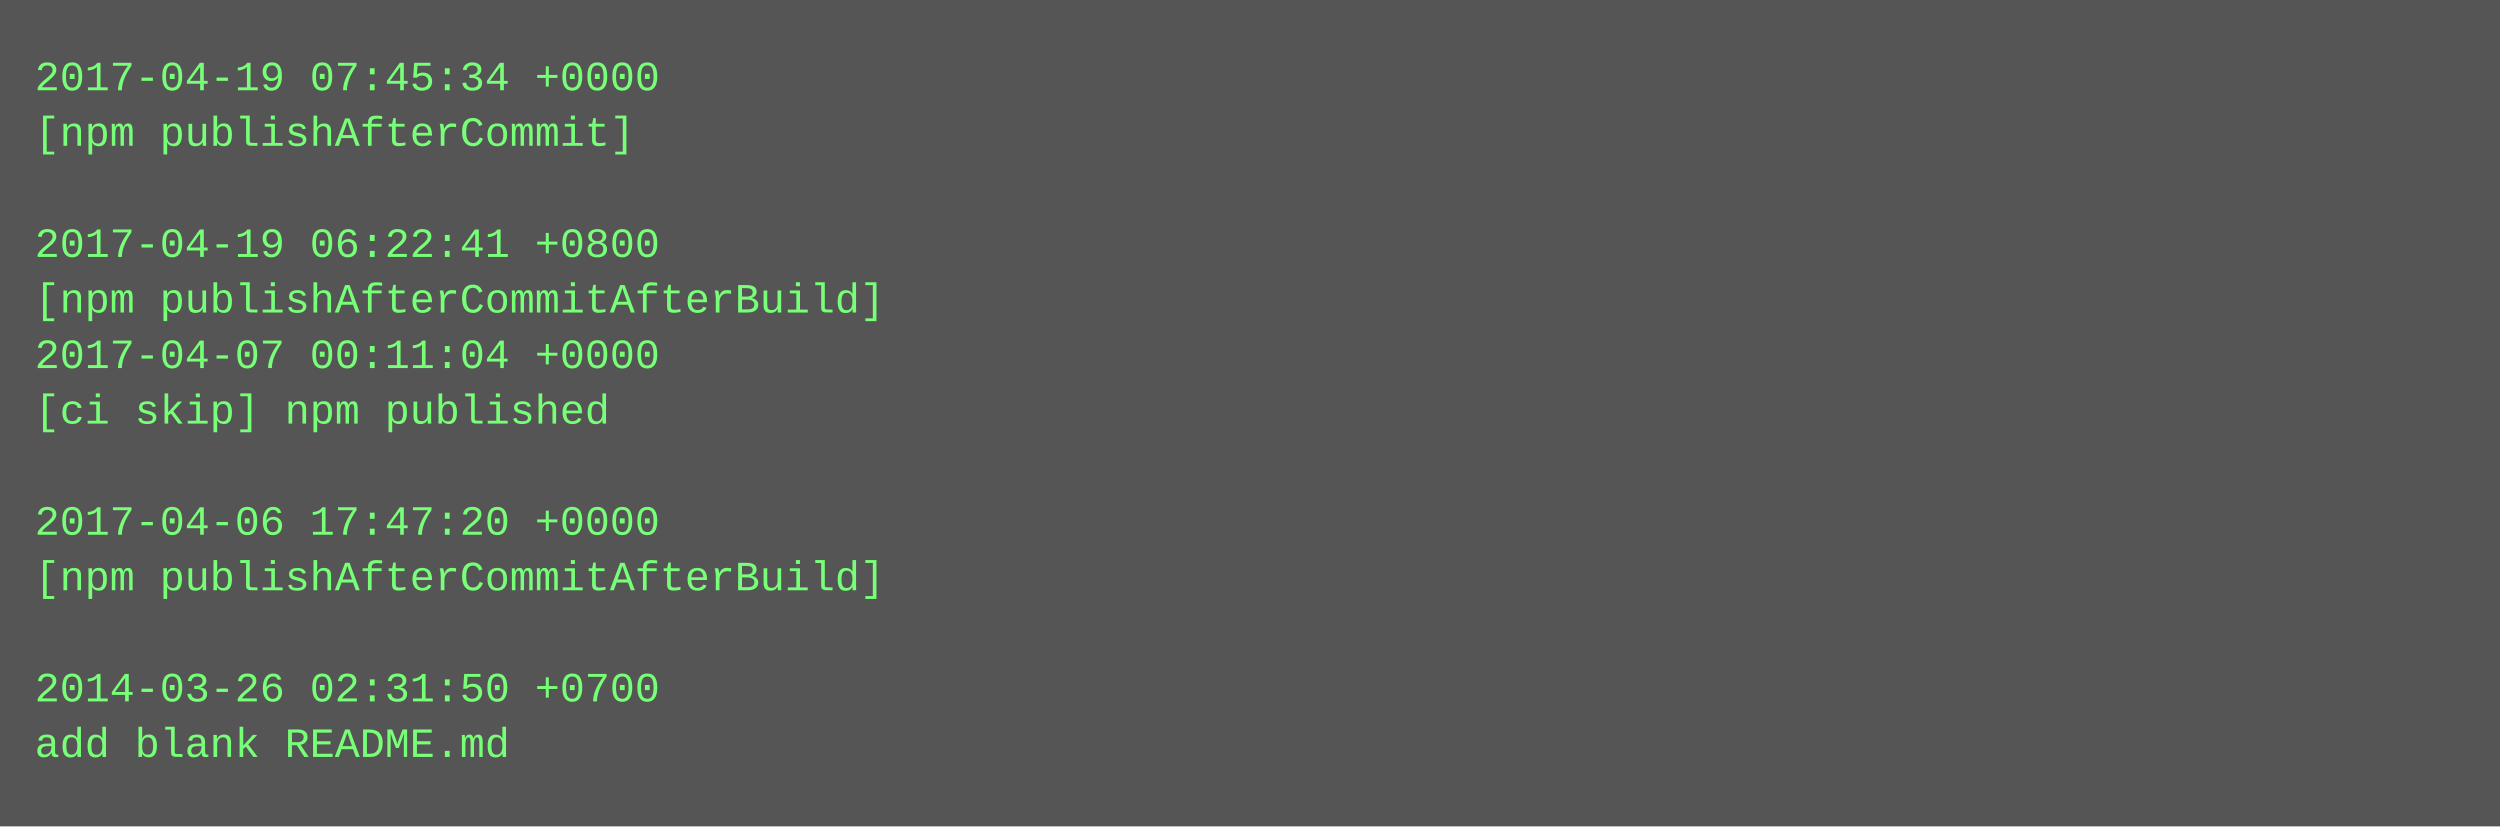
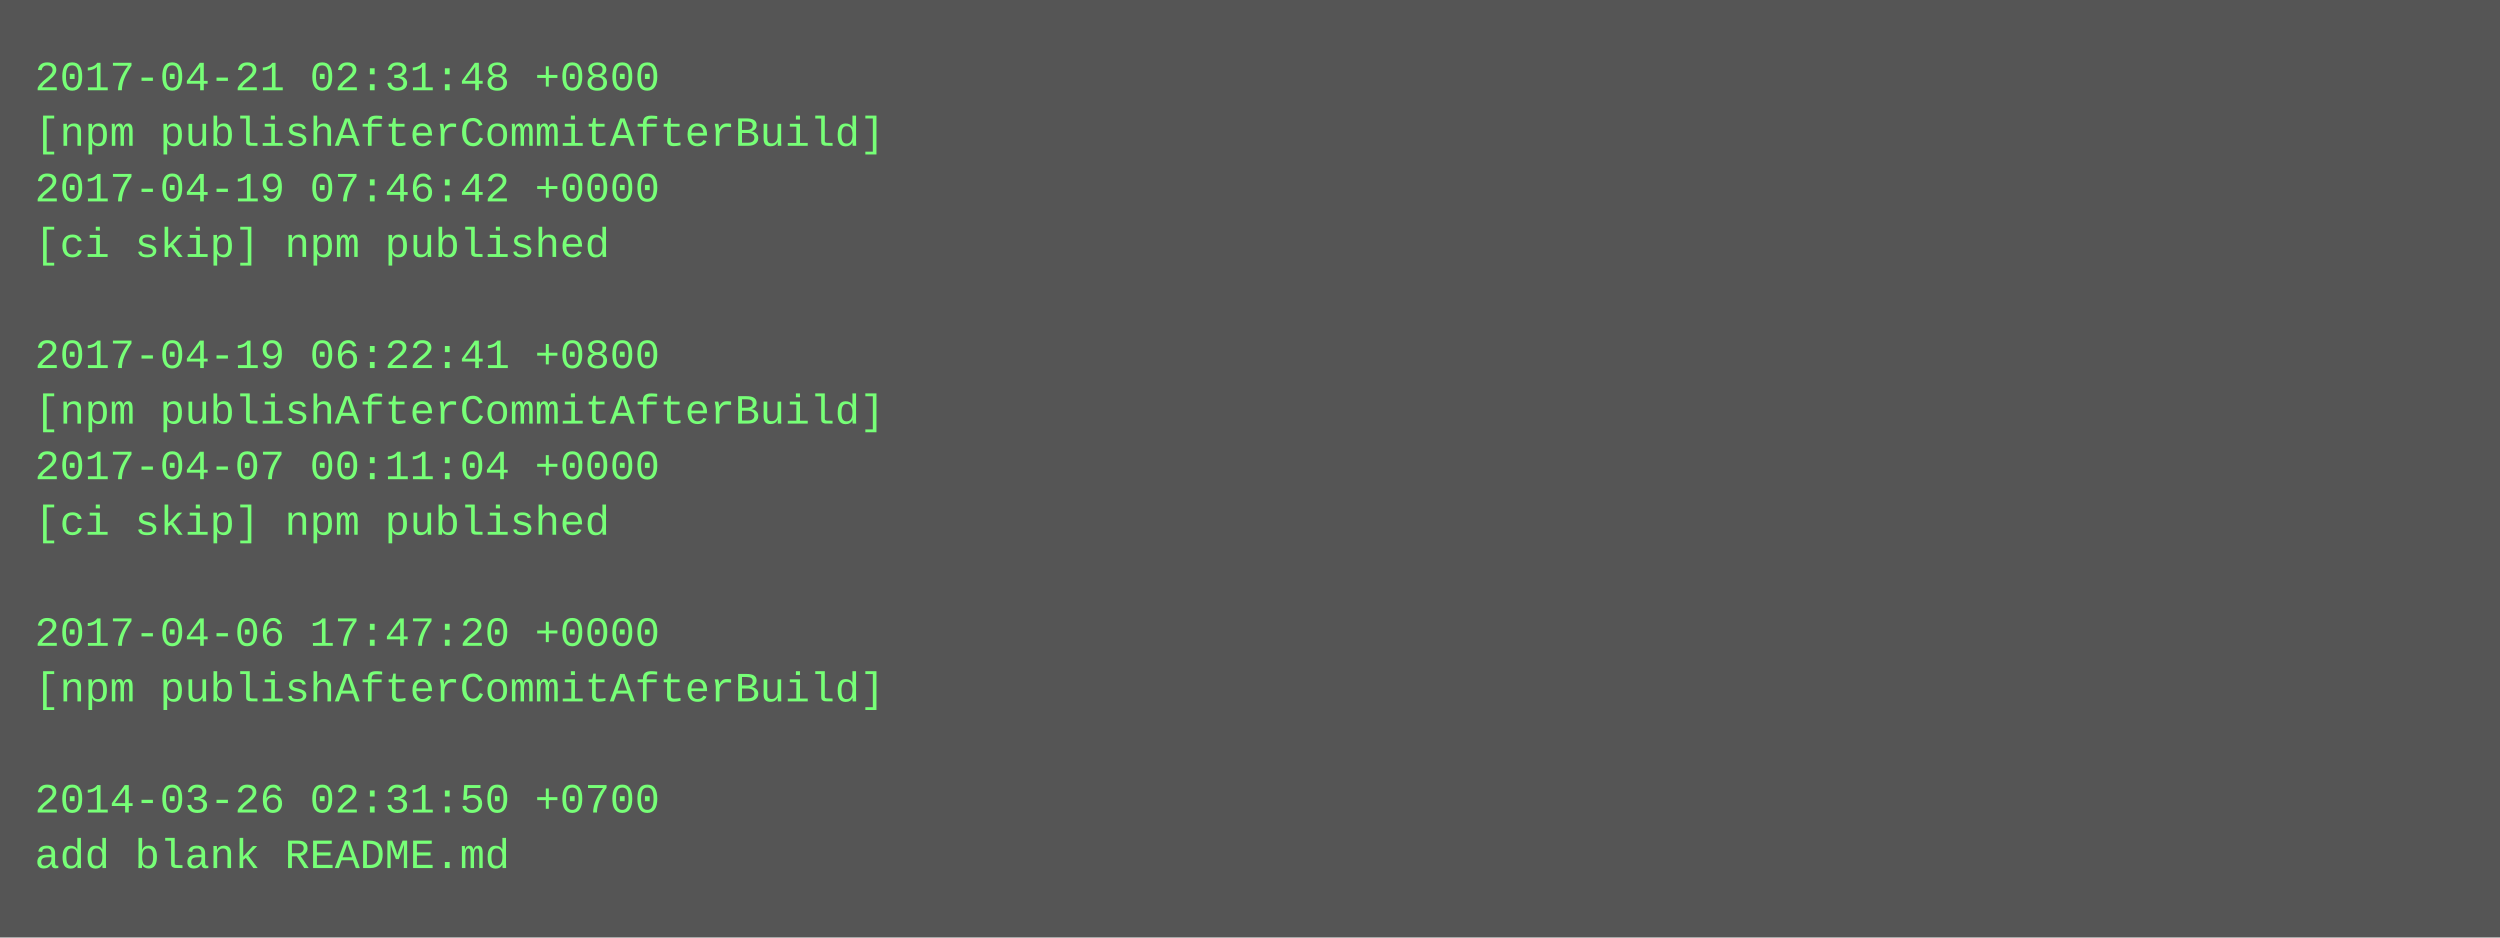
- <svg xmlns="http://www.w3.org/2000/svg" height="238" width="720">
-   <rect height="238" fill="#555" width="720" />
+ <svg xmlns="http://www.w3.org/2000/svg" height="270" width="720">
+   <rect height="270" fill="#555" width="720" />
  <text fill="#7f7" font-family="Courier New" font-size="12" xml:space="preserve">
-     <tspan x="10" y="26">2017-04-19 07:45:34 +0000</tspan>
-     <tspan x="10" y="42">[npm publishAfterCommit]</tspan>
-     <tspan x="10" y="58" />
-     <tspan x="10" y="74">2017-04-19 06:22:41 +0800</tspan>
-     <tspan x="10" y="90">[npm publishAfterCommitAfterBuild]</tspan>
-     <tspan x="10" y="106">2017-04-07 00:11:04 +0000</tspan>
-     <tspan x="10" y="122">[ci skip] npm published</tspan>
-     <tspan x="10" y="138" />
-     <tspan x="10" y="154">2017-04-06 17:47:20 +0000</tspan>
-     <tspan x="10" y="170">[npm publishAfterCommitAfterBuild]</tspan>
-     <tspan x="10" y="186" />
-     <tspan x="10" y="202">2014-03-26 02:31:50 +0700</tspan>
-     <tspan x="10" y="218">add blank README.md</tspan>
+     <tspan x="10" y="26">2017-04-21 02:31:48 +0800</tspan>
+     <tspan x="10" y="42">[npm publishAfterCommitAfterBuild]</tspan>
+     <tspan x="10" y="58">2017-04-19 07:46:42 +0000</tspan>
+     <tspan x="10" y="74">[ci skip] npm published</tspan>
+     <tspan x="10" y="90" />
+     <tspan x="10" y="106">2017-04-19 06:22:41 +0800</tspan>
+     <tspan x="10" y="122">[npm publishAfterCommitAfterBuild]</tspan>
+     <tspan x="10" y="138">2017-04-07 00:11:04 +0000</tspan>
+     <tspan x="10" y="154">[ci skip] npm published</tspan>
+     <tspan x="10" y="170" />
+     <tspan x="10" y="186">2017-04-06 17:47:20 +0000</tspan>
+     <tspan x="10" y="202">[npm publishAfterCommitAfterBuild]</tspan>
+     <tspan x="10" y="218" />
+     <tspan x="10" y="234">2014-03-26 02:31:50 +0700</tspan>
+     <tspan x="10" y="250">add blank README.md</tspan>
  </text>
</svg>
